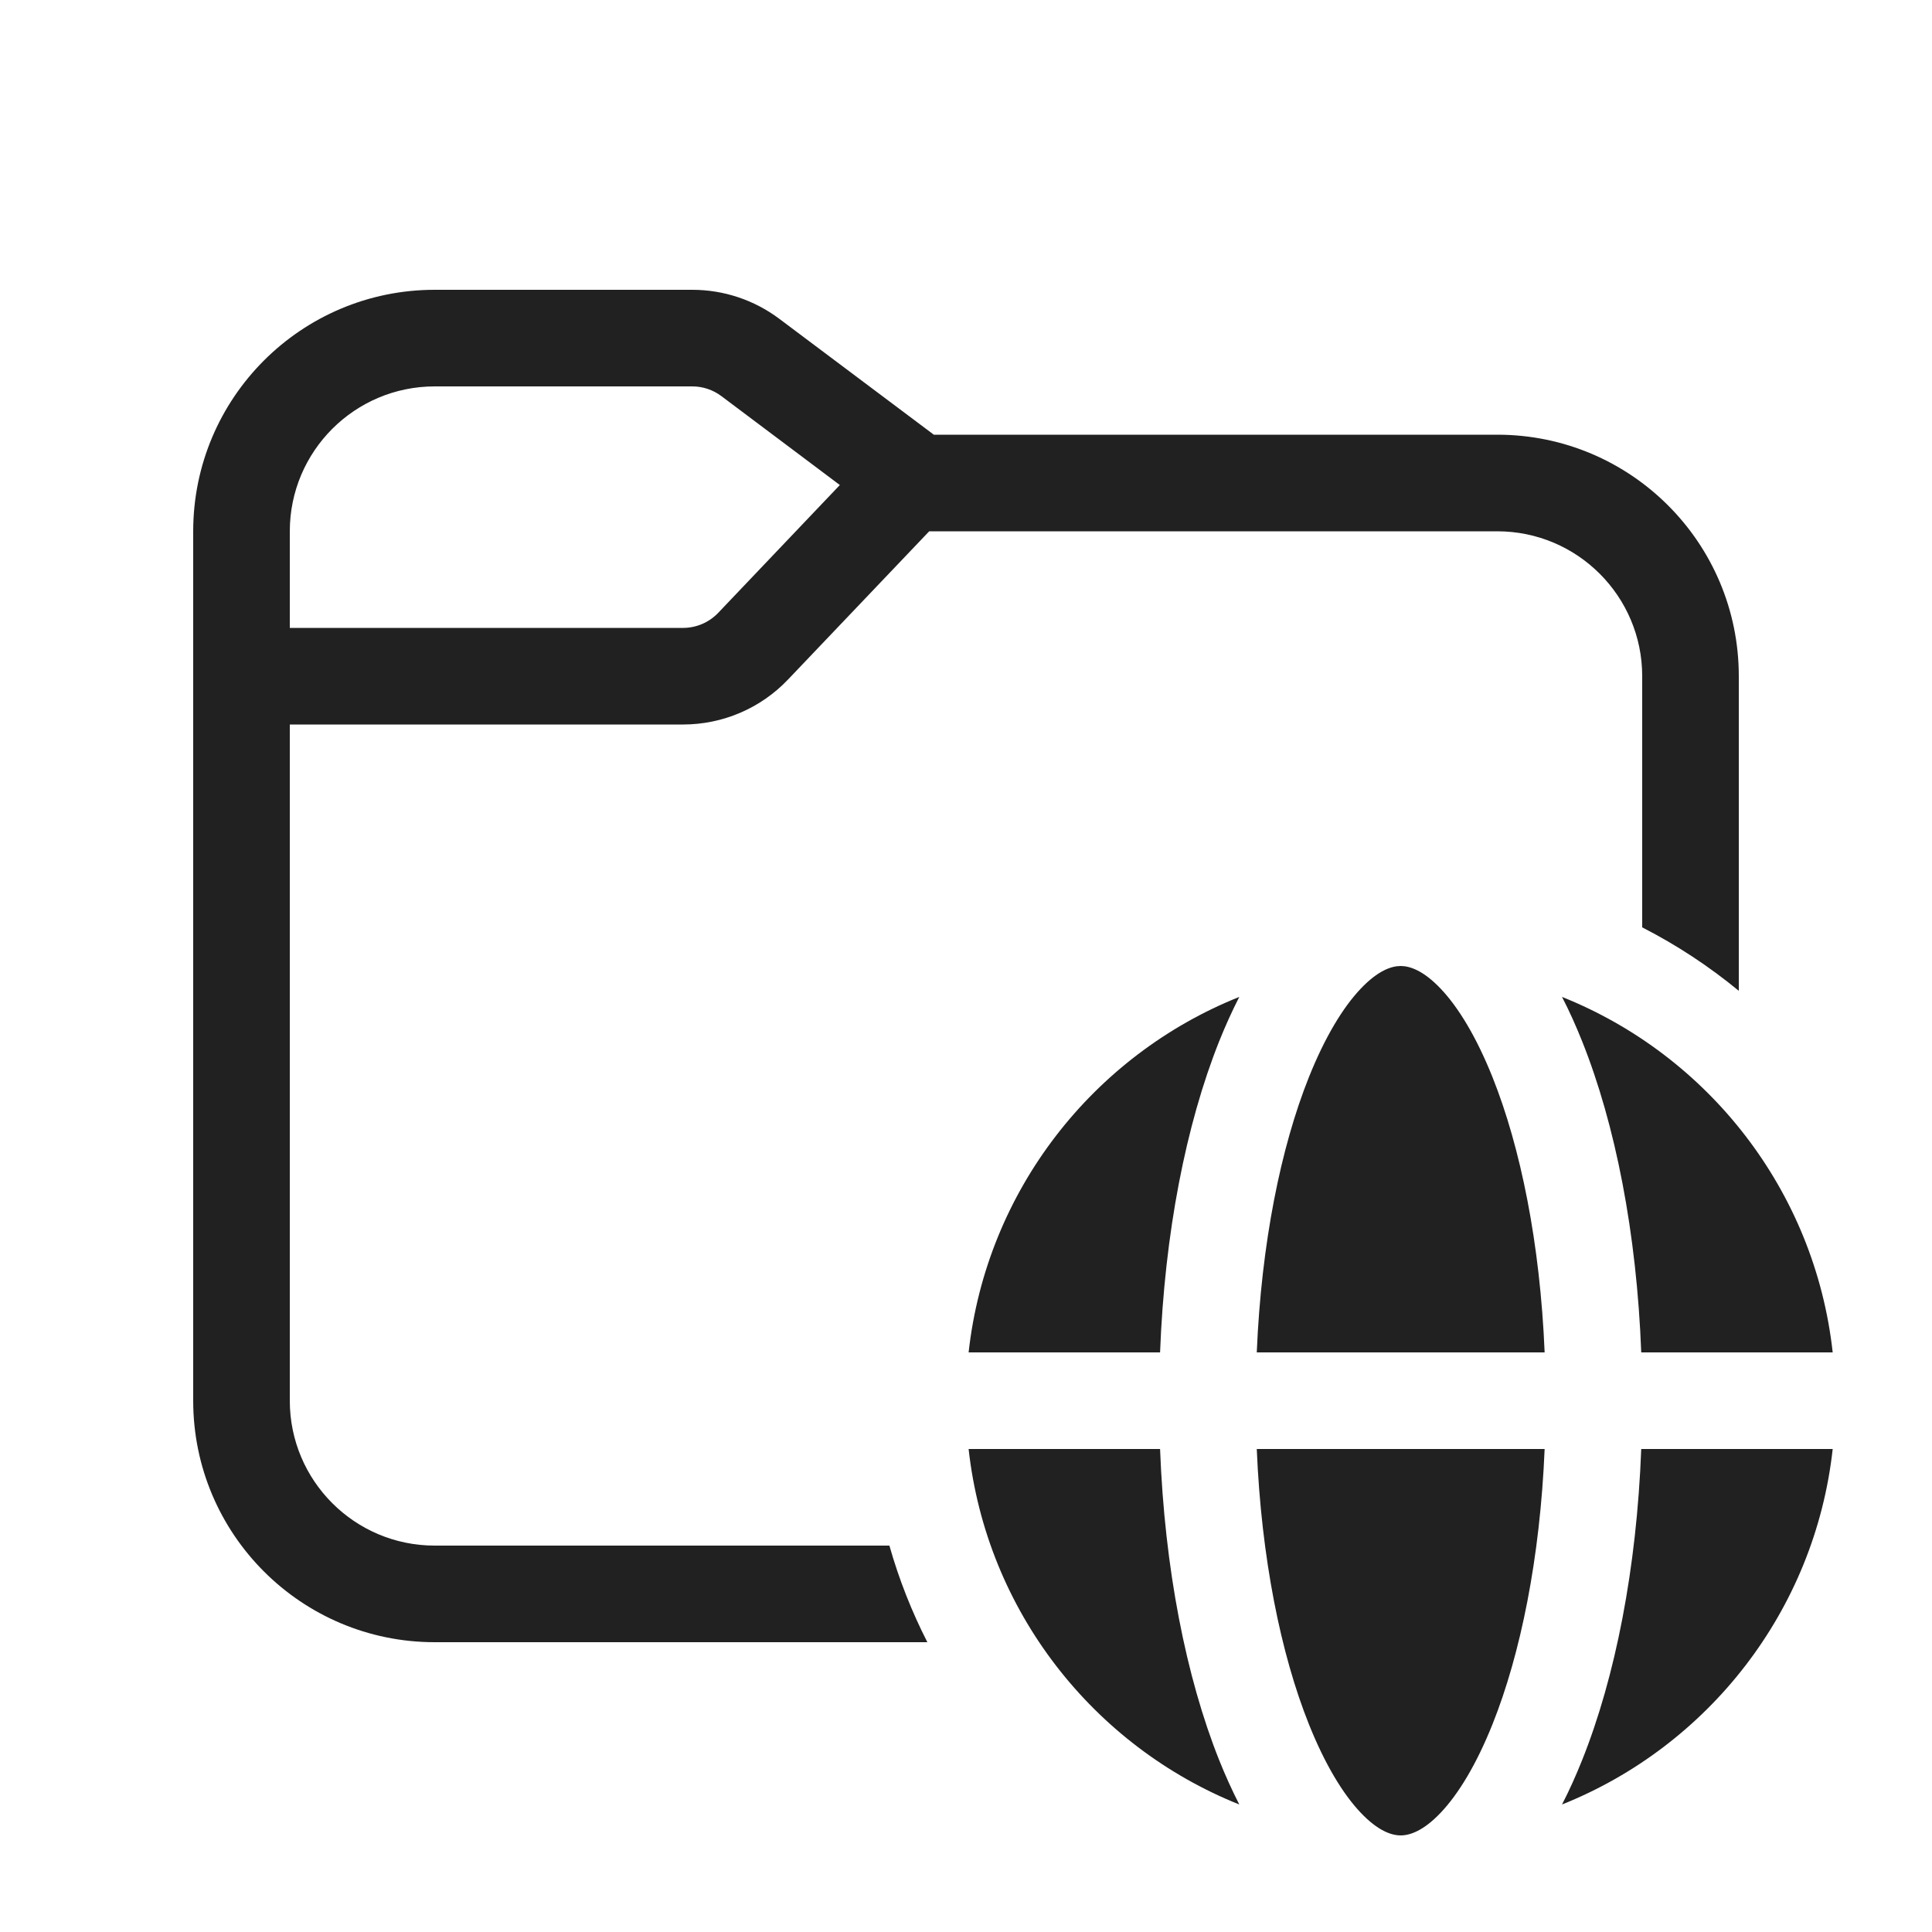
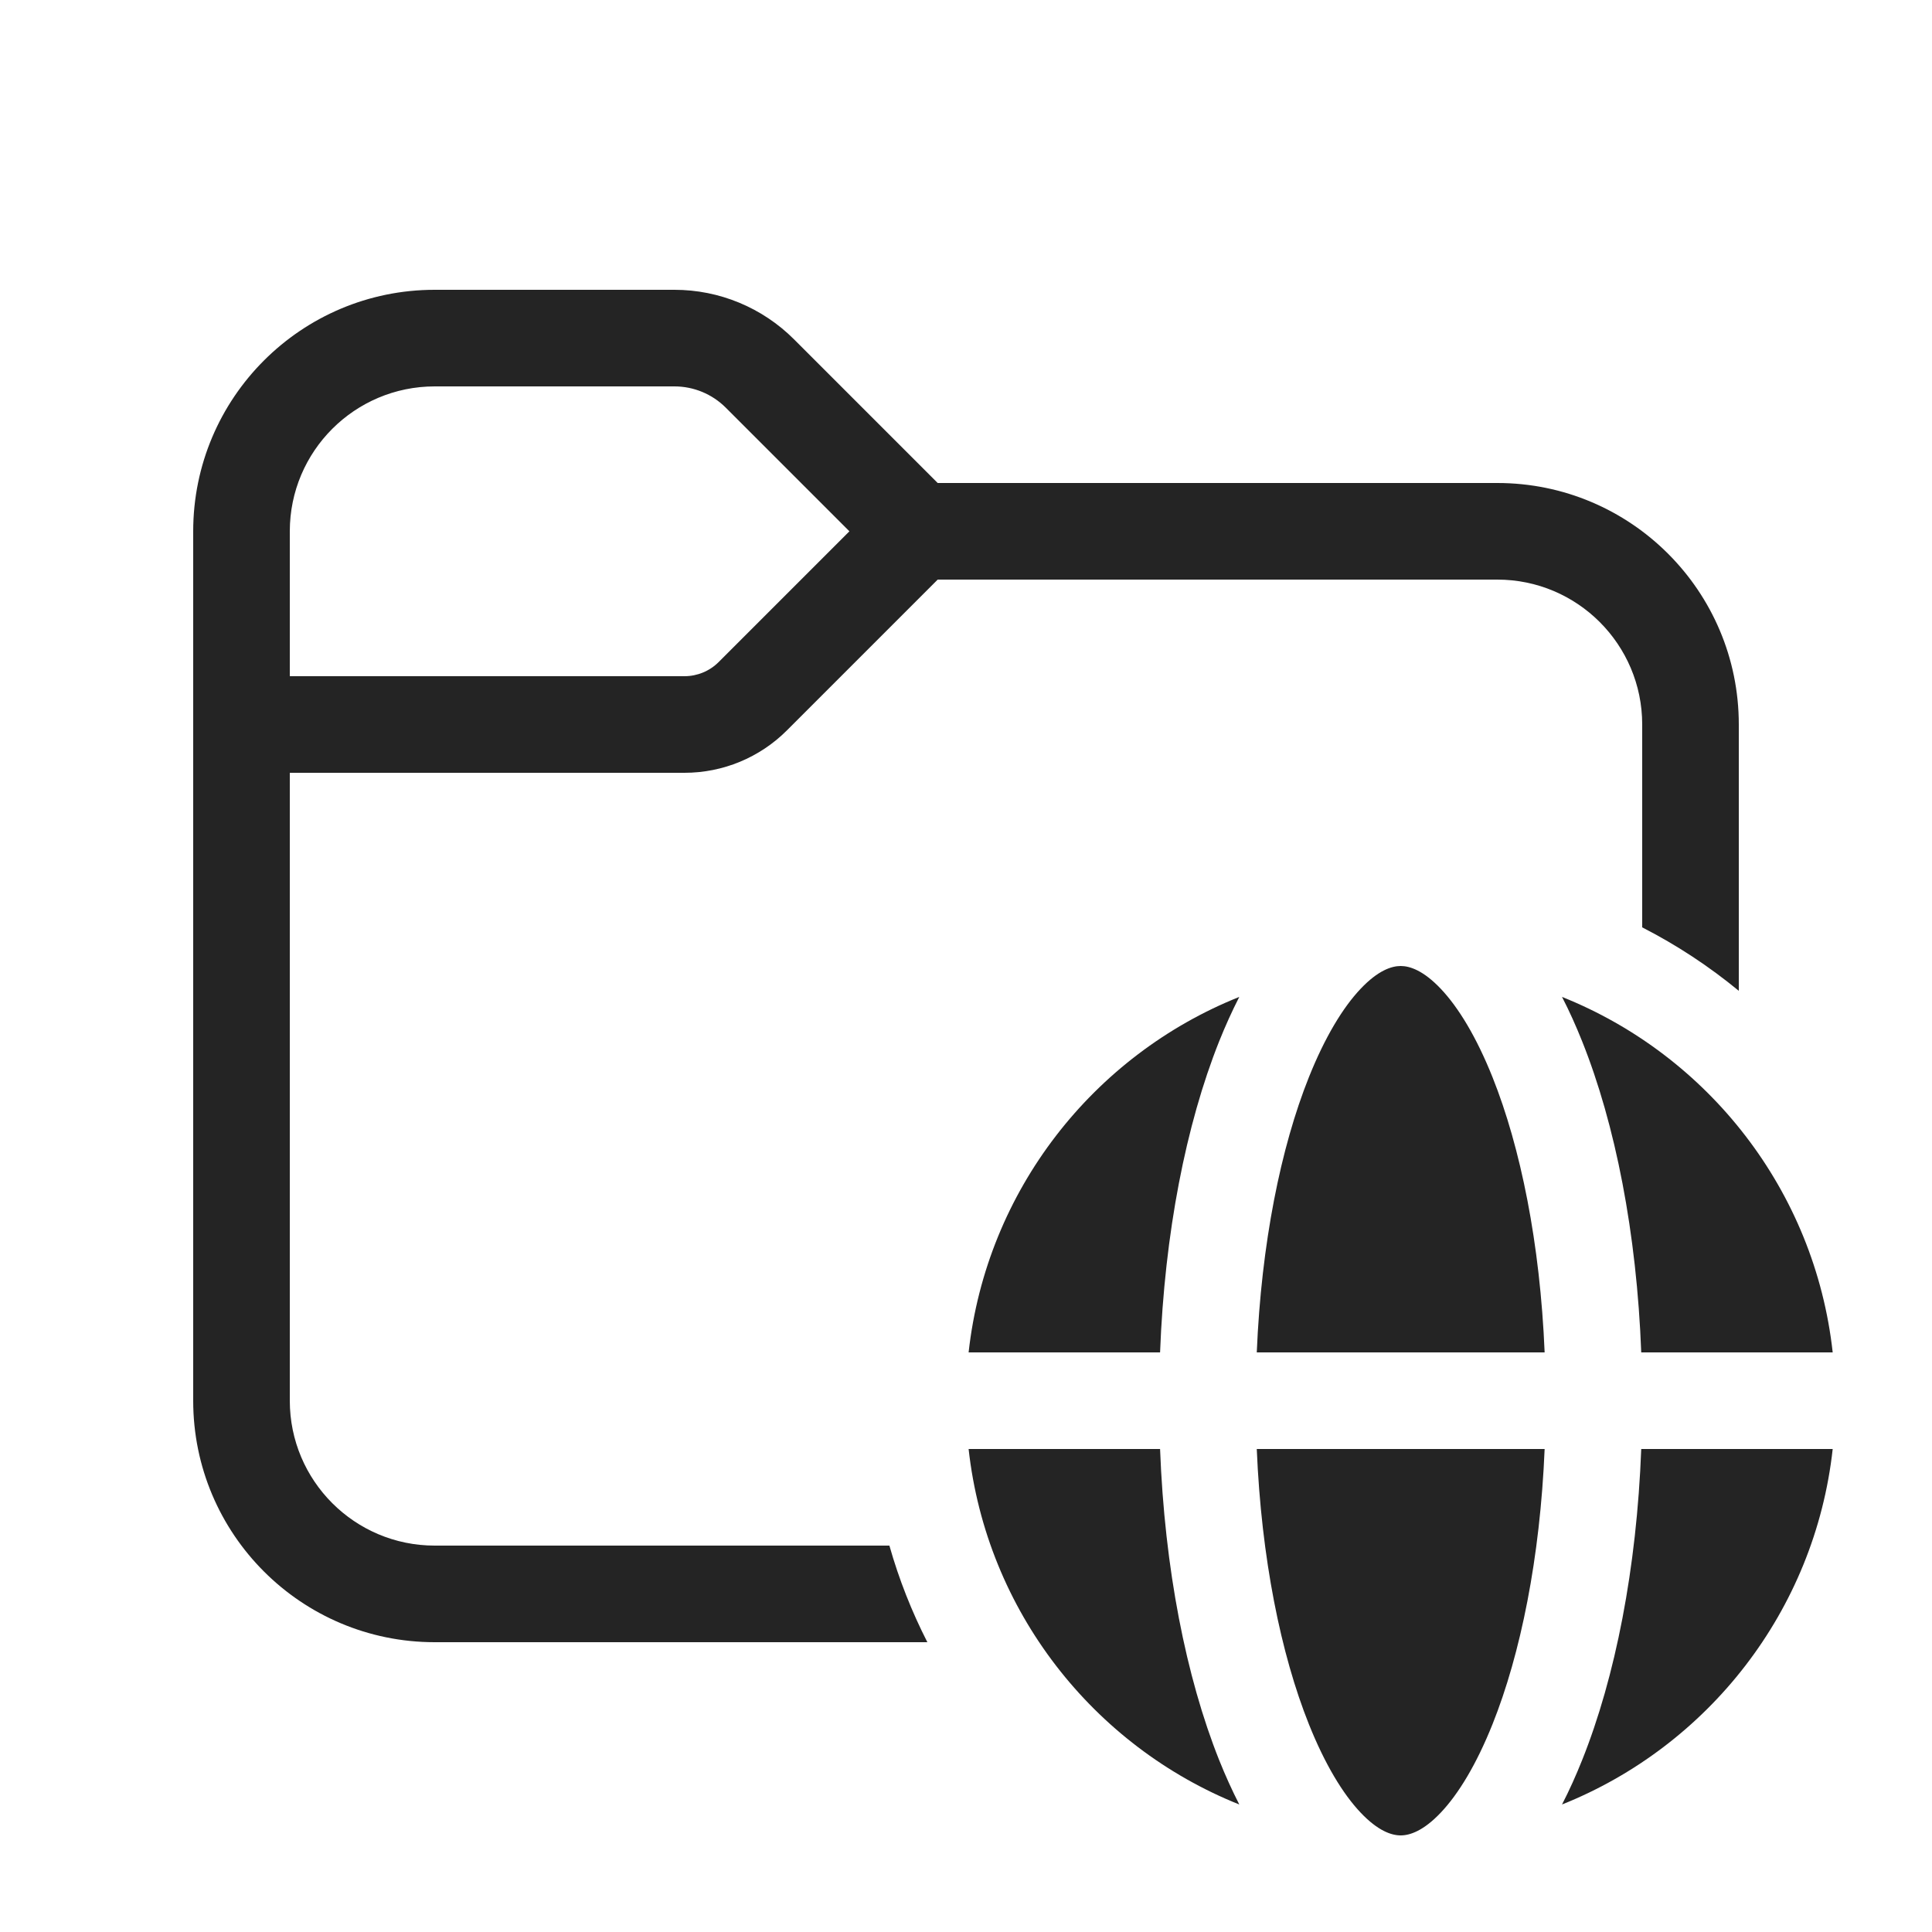
<svg xmlns="http://www.w3.org/2000/svg" width="20" height="20" viewBox="0 0 20 20" fill="none">
-   <path d="M4.5 3C3.119 3 2 4.119 2 5.5V14.5C2 15.881 3.119 17 4.5 17H9.6C9.438 16.683 9.306 16.349 9.207 16H4.5C3.672 16 3 15.328 3 14.5V7.5H7.071C7.482 7.5 7.875 7.332 8.158 7.034L9.619 5.5H15.5C16.328 5.5 17 6.172 17 7V9.6C17.358 9.783 17.693 10.004 18 10.257V7C18 5.619 16.881 4.5 15.5 4.5H9.667L8.067 3.3C7.807 3.105 7.491 3 7.167 3H4.5ZM3 5.5C3 4.672 3.672 4 4.5 4H7.167C7.275 4 7.38 4.035 7.467 4.1L8.694 5.021L7.434 6.345C7.339 6.444 7.208 6.5 7.071 6.5H3V5.5ZM13.01 14C13.057 12.872 13.259 11.877 13.55 11.15C13.717 10.733 13.903 10.428 14.085 10.236C14.265 10.046 14.405 10 14.5 10C14.594 10 14.735 10.046 14.915 10.236C15.097 10.428 15.283 10.733 15.45 11.15C15.741 11.877 15.943 12.872 15.99 14H13.01ZM12.621 10.779C12.685 10.619 12.755 10.465 12.829 10.32C11.319 10.924 10.213 12.323 10.027 14H12.009C12.056 12.766 12.277 11.641 12.621 10.779ZM16.378 10.779C16.314 10.619 16.245 10.465 16.17 10.32C17.681 10.924 18.787 12.323 18.972 14H16.99C16.943 12.766 16.723 11.641 16.378 10.779ZM16.99 15H18.972C18.787 16.677 17.681 18.076 16.17 18.68C16.245 18.535 16.314 18.381 16.378 18.221C16.723 17.359 16.943 16.234 16.99 15ZM14.915 18.764C14.735 18.954 14.594 19 14.5 19C14.405 19 14.265 18.954 14.085 18.764C13.903 18.572 13.717 18.267 13.55 17.85C13.259 17.123 13.057 16.128 13.01 15H15.99C15.943 16.128 15.741 17.123 15.45 17.85C15.283 18.267 15.097 18.572 14.915 18.764ZM10.027 15C10.213 16.677 11.319 18.076 12.829 18.68C12.755 18.535 12.685 18.381 12.621 18.221C12.277 17.359 12.056 16.234 12.009 15H10.027Z" fill="#212121" />
+   <path d="M4.5 3C3.119 3 2 4.119 2 5.5V14.5C2 15.881 3.119 17 4.5 17H9.6C9.438 16.683 9.306 16.349 9.207 16H4.5C3.672 16 3 15.328 3 14.5V8H7.086C7.484 8 7.865 7.842 8.146 7.561L9.707 6H15.5C16.328 6 17 6.672 17 7.5V9.6C17.358 9.783 17.693 10.004 18 10.257V7.5C18 6.119 16.881 5 15.5 5H9.707L8.22 3.513C7.891 3.184 7.446 3 6.982 3H4.5ZM3 5.5C3 4.672 3.672 4 4.5 4H6.982C7.181 4 7.372 4.079 7.513 4.22L8.793 5.5L7.439 6.854C7.346 6.947 7.218 7 7.086 7H3V5.5ZM13.55 11.15C13.259 11.877 13.057 12.872 13.01 14H15.99C15.943 12.872 15.741 11.877 15.45 11.15C15.283 10.733 15.097 10.428 14.915 10.236C14.735 10.046 14.594 10 14.5 10C14.405 10 14.265 10.046 14.085 10.236C13.903 10.428 13.717 10.733 13.55 11.15ZM12.829 10.32C12.755 10.465 12.685 10.619 12.621 10.779C12.277 11.641 12.056 12.766 12.009 14H10.027C10.213 12.323 11.319 10.924 12.829 10.32ZM16.17 10.32C16.245 10.465 16.314 10.619 16.378 10.779C16.723 11.641 16.943 12.766 16.99 14H18.972C18.787 12.323 17.681 10.924 16.17 10.32ZM18.972 15H16.99C16.943 16.234 16.723 17.359 16.378 18.221C16.314 18.381 16.245 18.535 16.17 18.68C17.681 18.076 18.787 16.677 18.972 15ZM14.5 19C14.594 19 14.735 18.954 14.915 18.764C15.097 18.572 15.283 18.267 15.45 17.85C15.741 17.123 15.943 16.128 15.99 15H13.01C13.057 16.128 13.259 17.123 13.55 17.85C13.717 18.267 13.903 18.572 14.085 18.764C14.265 18.954 14.405 19 14.5 19ZM12.829 18.68C11.319 18.076 10.213 16.677 10.027 15H12.009C12.056 16.234 12.277 17.359 12.621 18.221C12.685 18.381 12.755 18.535 12.829 18.68Z" fill="#242424" />
</svg>
